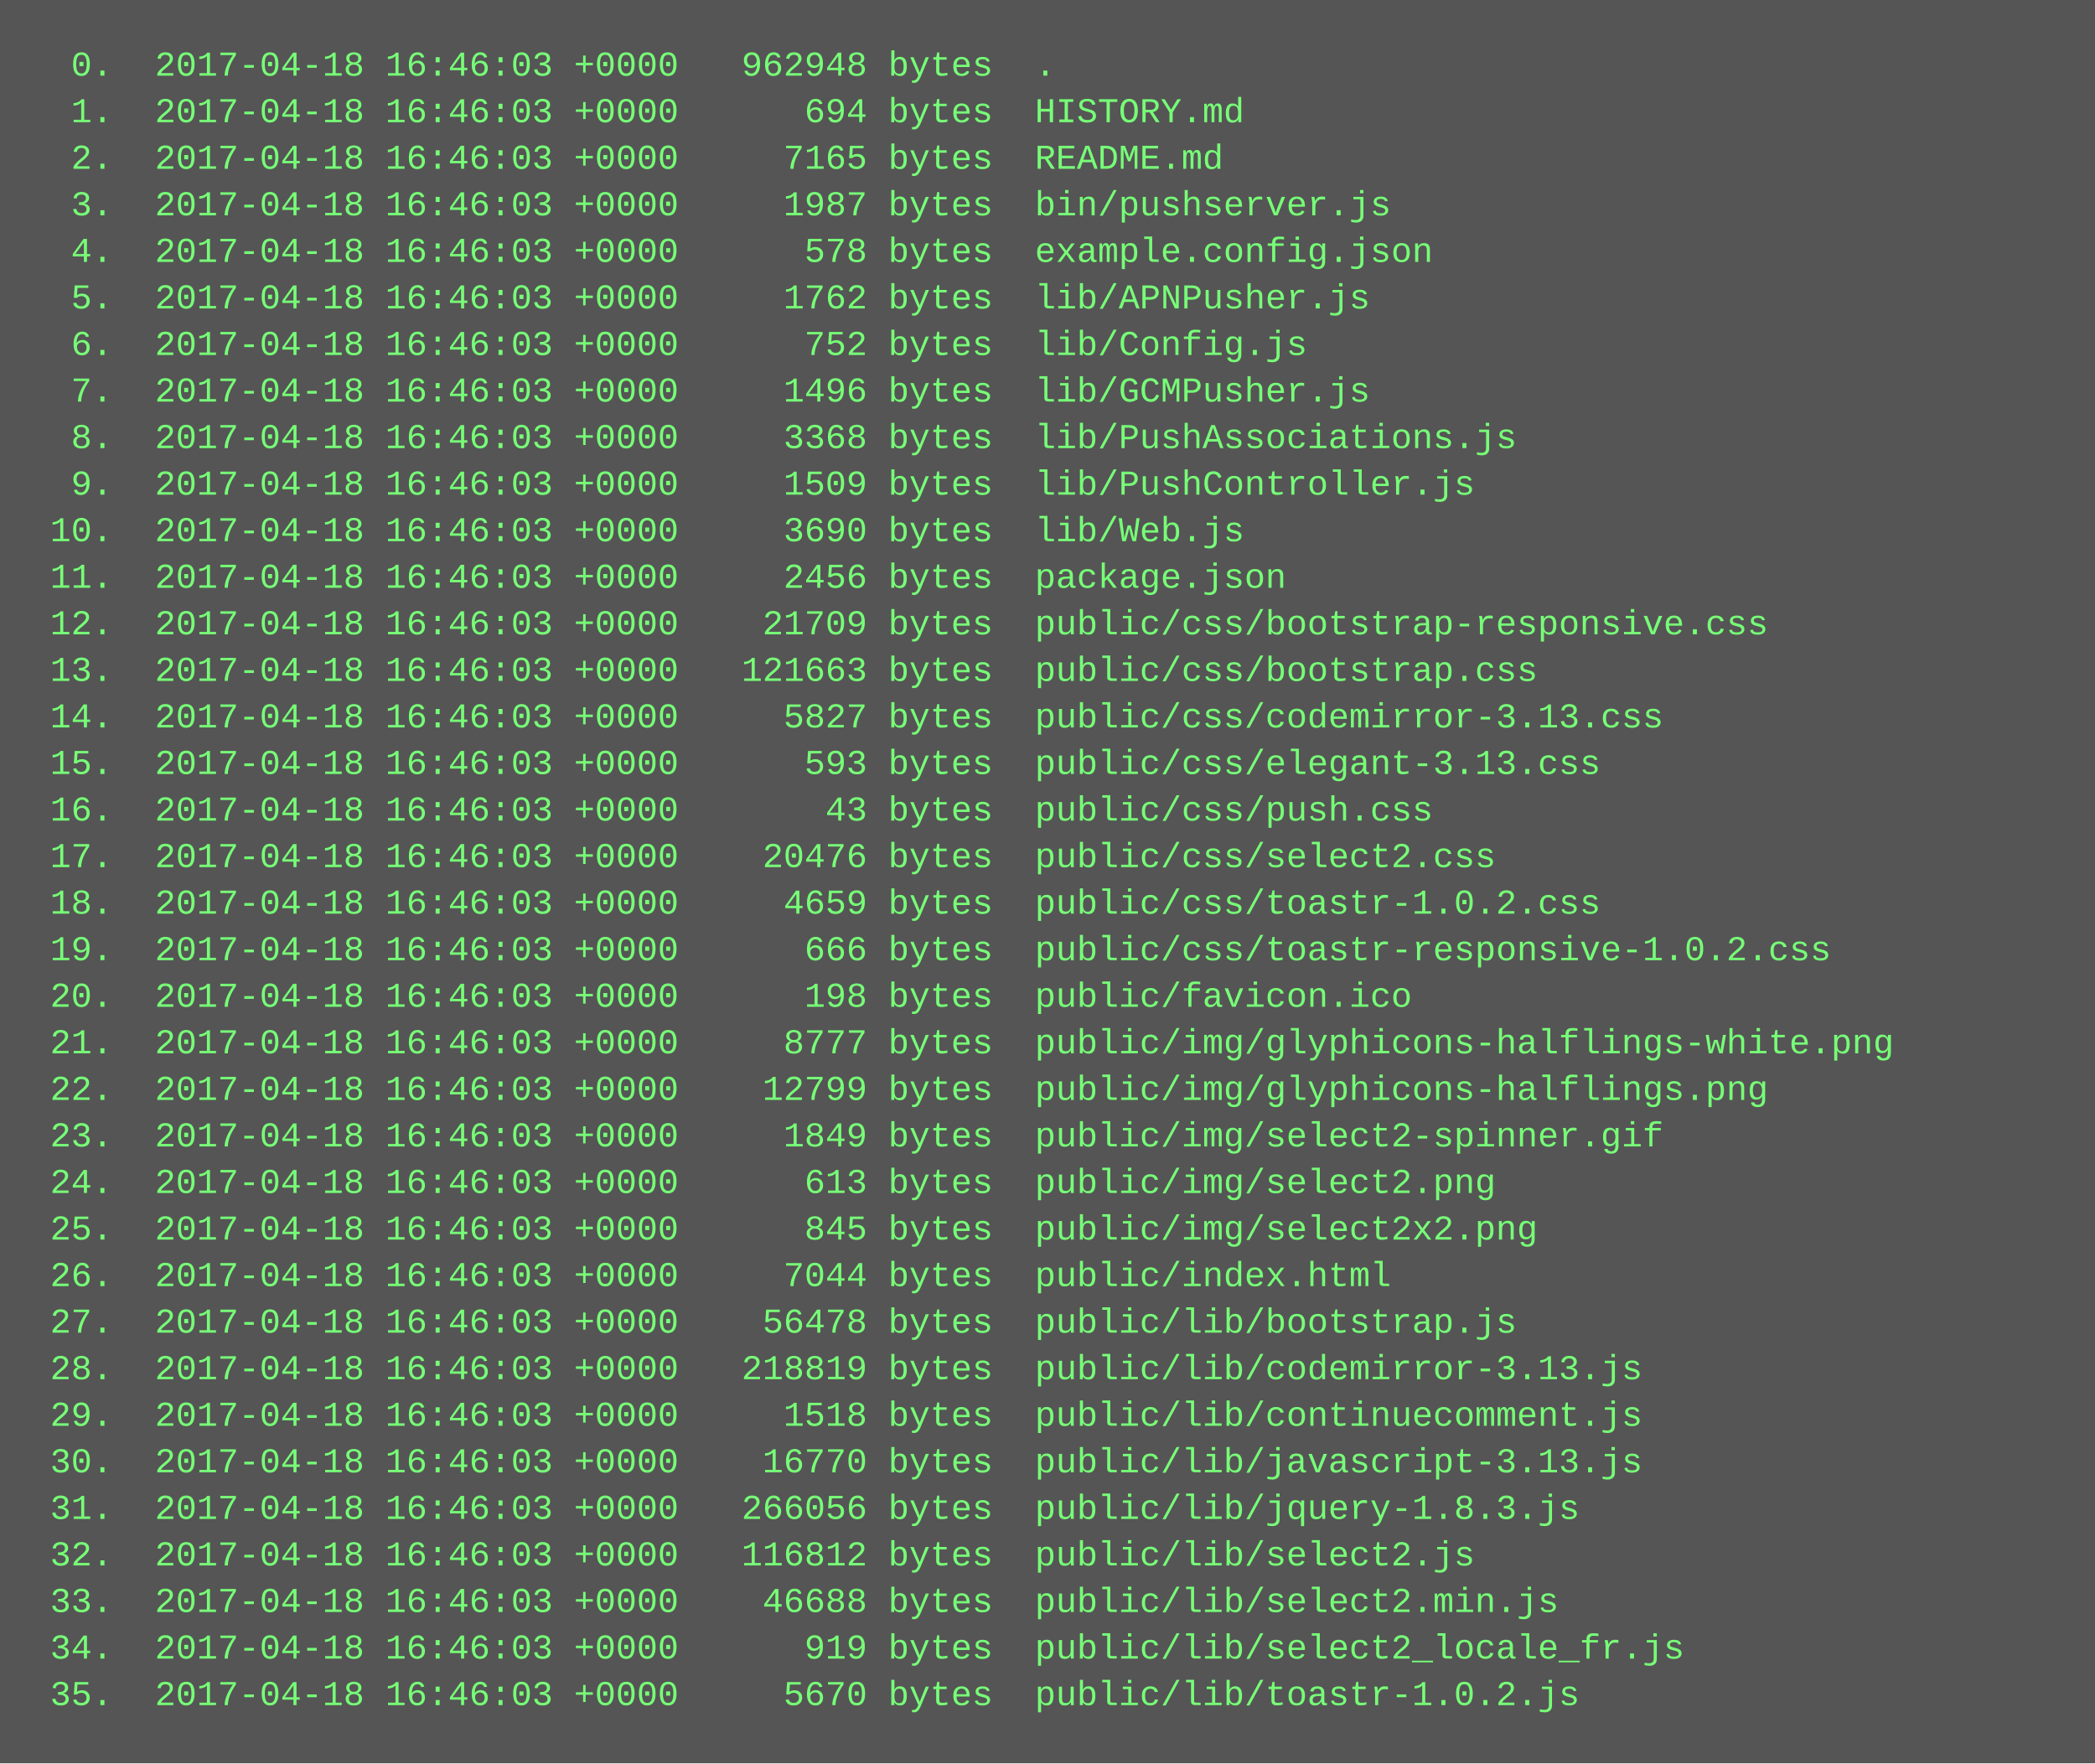
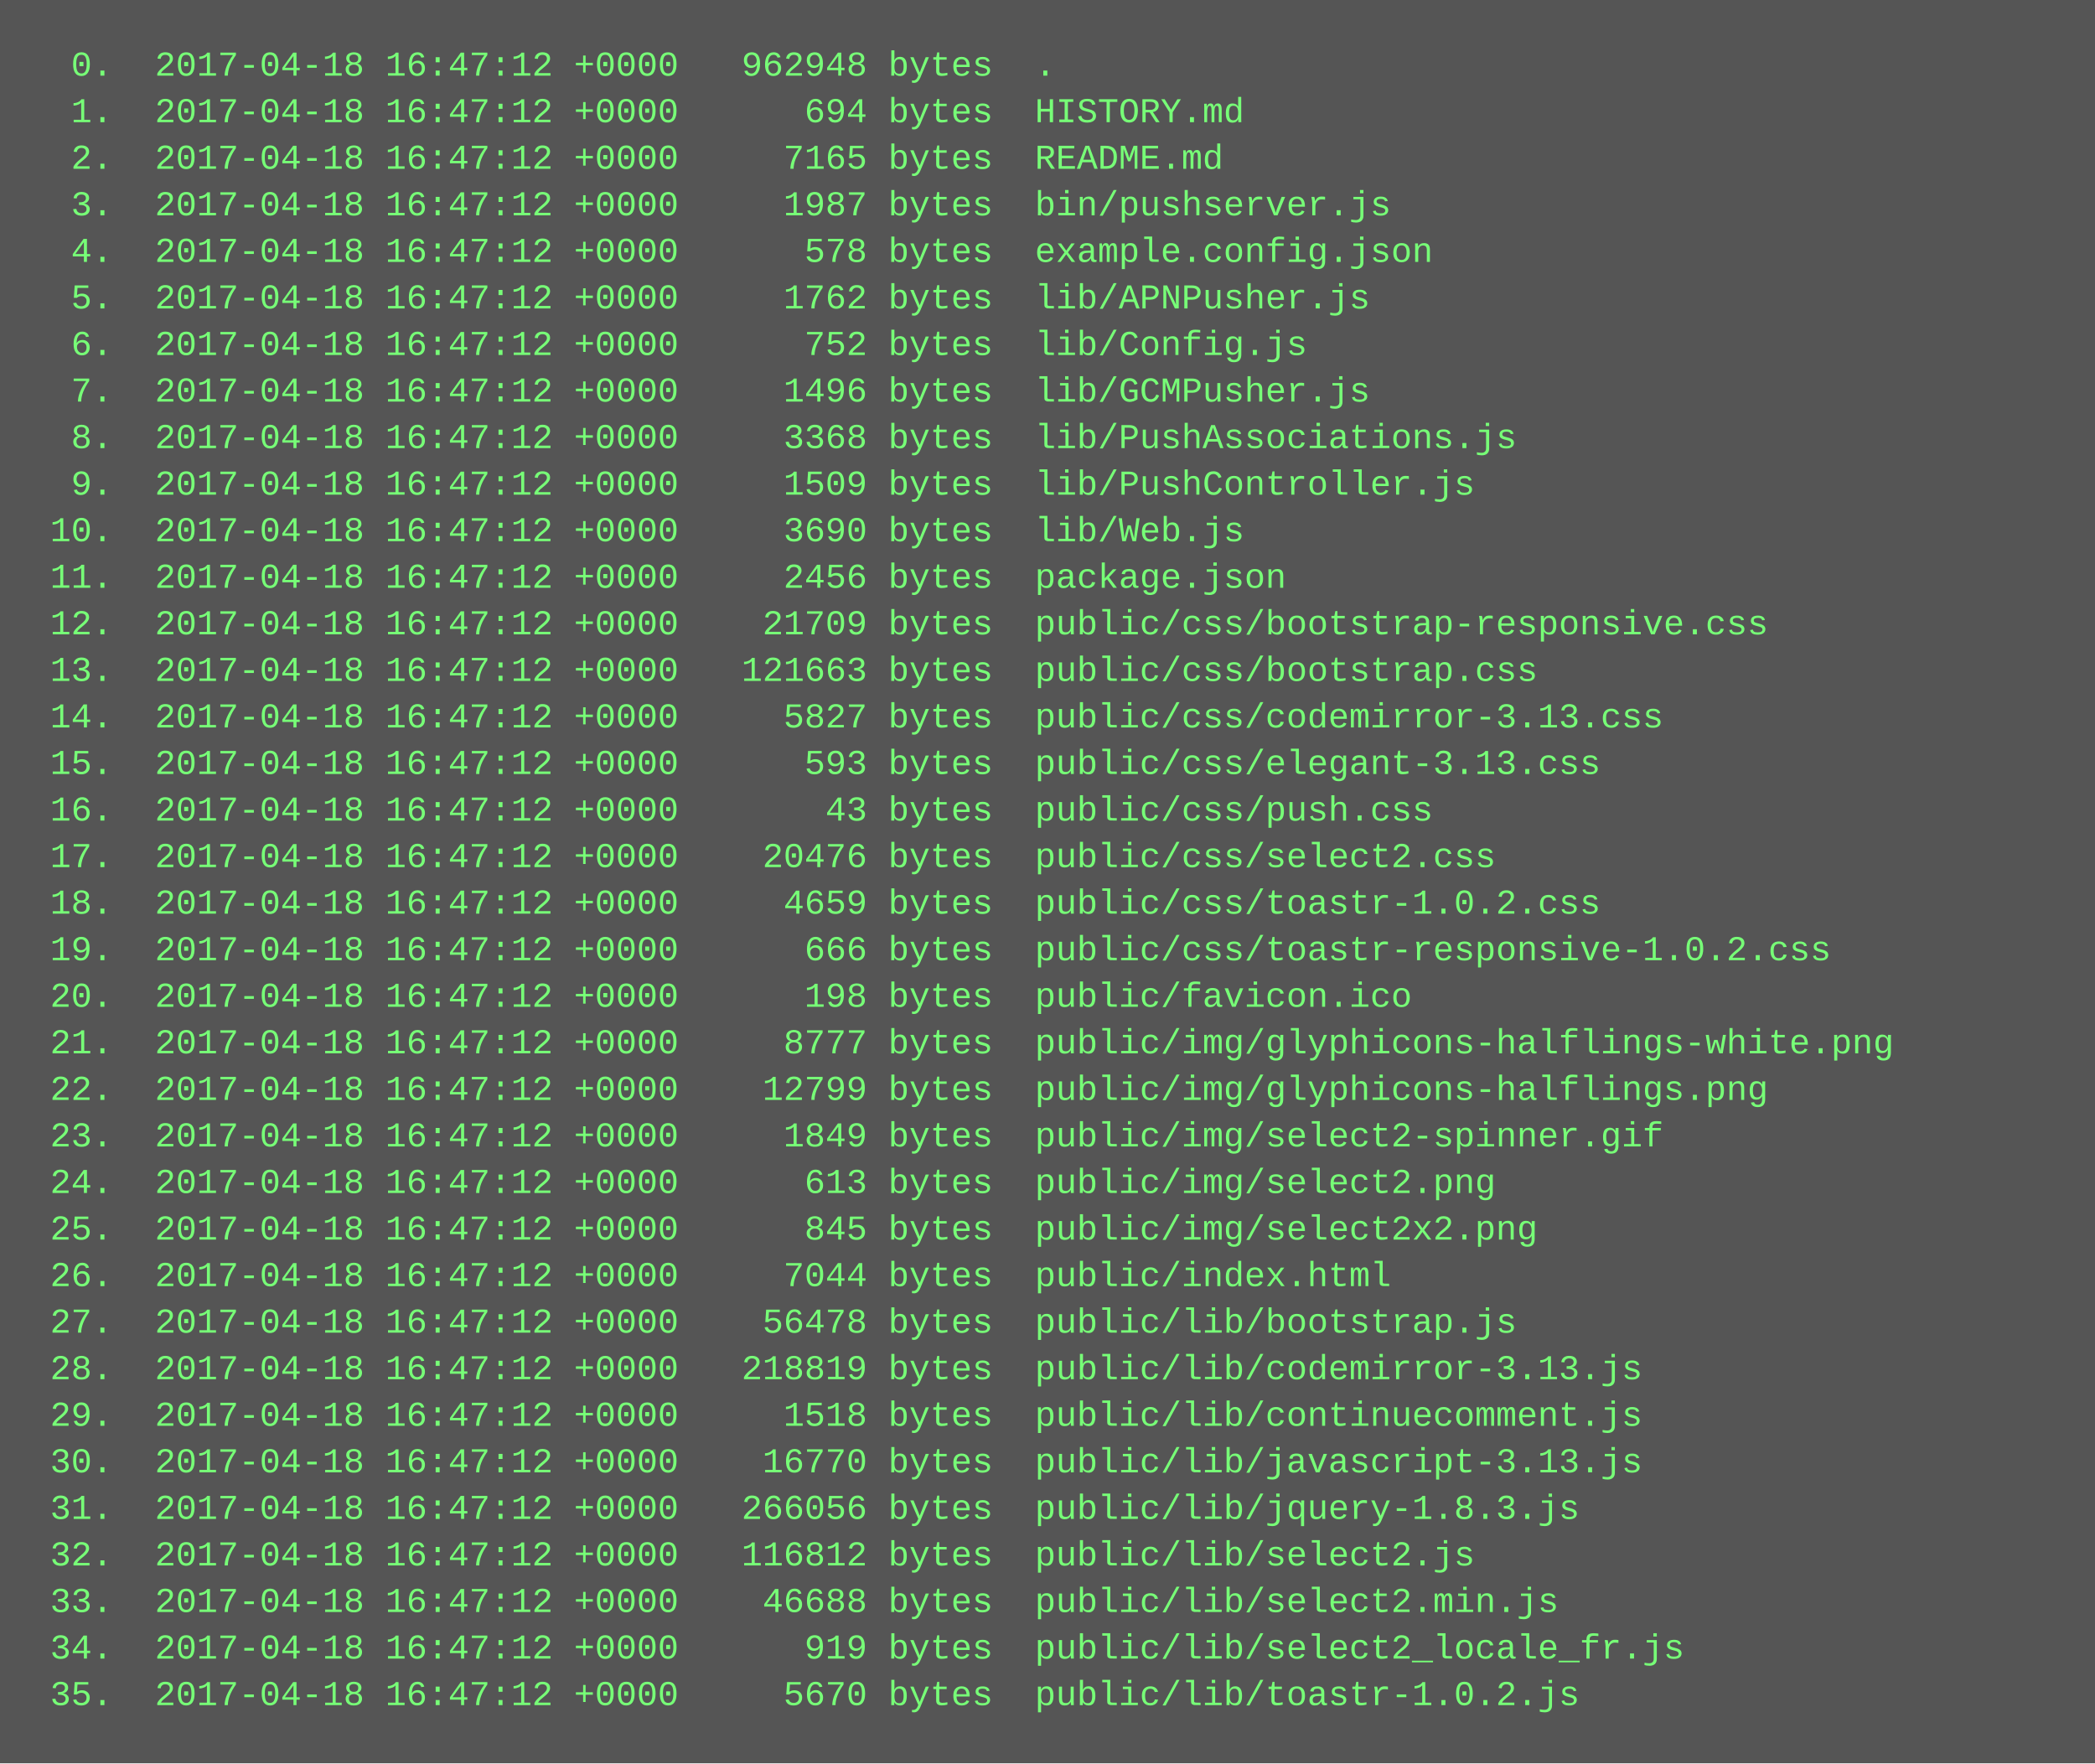
<svg xmlns="http://www.w3.org/2000/svg" height="606" width="720">
  <rect height="606" fill="#555" width="720" />
  <text fill="#7f7" font-family="Courier New" font-size="12" xml:space="preserve">
-     <tspan x="10" y="26">  0.  2017-04-18 16:46:03 +0000   962948 bytes  .</tspan>
-     <tspan x="10" y="42">  1.  2017-04-18 16:46:03 +0000      694 bytes  HISTORY.md</tspan>
-     <tspan x="10" y="58">  2.  2017-04-18 16:46:03 +0000     7165 bytes  README.md</tspan>
-     <tspan x="10" y="74">  3.  2017-04-18 16:46:03 +0000     1987 bytes  bin/pushserver.js</tspan>
-     <tspan x="10" y="90">  4.  2017-04-18 16:46:03 +0000      578 bytes  example.config.json</tspan>
-     <tspan x="10" y="106">  5.  2017-04-18 16:46:03 +0000     1762 bytes  lib/APNPusher.js</tspan>
-     <tspan x="10" y="122">  6.  2017-04-18 16:46:03 +0000      752 bytes  lib/Config.js</tspan>
-     <tspan x="10" y="138">  7.  2017-04-18 16:46:03 +0000     1496 bytes  lib/GCMPusher.js</tspan>
-     <tspan x="10" y="154">  8.  2017-04-18 16:46:03 +0000     3368 bytes  lib/PushAssociations.js</tspan>
-     <tspan x="10" y="170">  9.  2017-04-18 16:46:03 +0000     1509 bytes  lib/PushController.js</tspan>
-     <tspan x="10" y="186"> 10.  2017-04-18 16:46:03 +0000     3690 bytes  lib/Web.js</tspan>
-     <tspan x="10" y="202"> 11.  2017-04-18 16:46:03 +0000     2456 bytes  package.json</tspan>
-     <tspan x="10" y="218"> 12.  2017-04-18 16:46:03 +0000    21709 bytes  public/css/bootstrap-responsive.css</tspan>
-     <tspan x="10" y="234"> 13.  2017-04-18 16:46:03 +0000   121663 bytes  public/css/bootstrap.css</tspan>
-     <tspan x="10" y="250"> 14.  2017-04-18 16:46:03 +0000     5827 bytes  public/css/codemirror-3.13.css</tspan>
-     <tspan x="10" y="266"> 15.  2017-04-18 16:46:03 +0000      593 bytes  public/css/elegant-3.13.css</tspan>
-     <tspan x="10" y="282"> 16.  2017-04-18 16:46:03 +0000       43 bytes  public/css/push.css</tspan>
-     <tspan x="10" y="298"> 17.  2017-04-18 16:46:03 +0000    20476 bytes  public/css/select2.css</tspan>
-     <tspan x="10" y="314"> 18.  2017-04-18 16:46:03 +0000     4659 bytes  public/css/toastr-1.0.2.css</tspan>
-     <tspan x="10" y="330"> 19.  2017-04-18 16:46:03 +0000      666 bytes  public/css/toastr-responsive-1.0.2.css</tspan>
-     <tspan x="10" y="346"> 20.  2017-04-18 16:46:03 +0000      198 bytes  public/favicon.ico</tspan>
-     <tspan x="10" y="362"> 21.  2017-04-18 16:46:03 +0000     8777 bytes  public/img/glyphicons-halflings-white.png</tspan>
-     <tspan x="10" y="378"> 22.  2017-04-18 16:46:03 +0000    12799 bytes  public/img/glyphicons-halflings.png</tspan>
-     <tspan x="10" y="394"> 23.  2017-04-18 16:46:03 +0000     1849 bytes  public/img/select2-spinner.gif</tspan>
-     <tspan x="10" y="410"> 24.  2017-04-18 16:46:03 +0000      613 bytes  public/img/select2.png</tspan>
-     <tspan x="10" y="426"> 25.  2017-04-18 16:46:03 +0000      845 bytes  public/img/select2x2.png</tspan>
-     <tspan x="10" y="442"> 26.  2017-04-18 16:46:03 +0000     7044 bytes  public/index.html</tspan>
-     <tspan x="10" y="458"> 27.  2017-04-18 16:46:03 +0000    56478 bytes  public/lib/bootstrap.js</tspan>
-     <tspan x="10" y="474"> 28.  2017-04-18 16:46:03 +0000   218819 bytes  public/lib/codemirror-3.13.js</tspan>
-     <tspan x="10" y="490"> 29.  2017-04-18 16:46:03 +0000     1518 bytes  public/lib/continuecomment.js</tspan>
-     <tspan x="10" y="506"> 30.  2017-04-18 16:46:03 +0000    16770 bytes  public/lib/javascript-3.13.js</tspan>
-     <tspan x="10" y="522"> 31.  2017-04-18 16:46:03 +0000   266056 bytes  public/lib/jquery-1.8.3.js</tspan>
-     <tspan x="10" y="538"> 32.  2017-04-18 16:46:03 +0000   116812 bytes  public/lib/select2.js</tspan>
-     <tspan x="10" y="554"> 33.  2017-04-18 16:46:03 +0000    46688 bytes  public/lib/select2.min.js</tspan>
-     <tspan x="10" y="570"> 34.  2017-04-18 16:46:03 +0000      919 bytes  public/lib/select2_locale_fr.js</tspan>
-     <tspan x="10" y="586"> 35.  2017-04-18 16:46:03 +0000     5670 bytes  public/lib/toastr-1.0.2.js</tspan>
+     <tspan x="10" y="26">  0.  2017-04-18 16:47:12 +0000   962948 bytes  .</tspan>
+     <tspan x="10" y="42">  1.  2017-04-18 16:47:12 +0000      694 bytes  HISTORY.md</tspan>
+     <tspan x="10" y="58">  2.  2017-04-18 16:47:12 +0000     7165 bytes  README.md</tspan>
+     <tspan x="10" y="74">  3.  2017-04-18 16:47:12 +0000     1987 bytes  bin/pushserver.js</tspan>
+     <tspan x="10" y="90">  4.  2017-04-18 16:47:12 +0000      578 bytes  example.config.json</tspan>
+     <tspan x="10" y="106">  5.  2017-04-18 16:47:12 +0000     1762 bytes  lib/APNPusher.js</tspan>
+     <tspan x="10" y="122">  6.  2017-04-18 16:47:12 +0000      752 bytes  lib/Config.js</tspan>
+     <tspan x="10" y="138">  7.  2017-04-18 16:47:12 +0000     1496 bytes  lib/GCMPusher.js</tspan>
+     <tspan x="10" y="154">  8.  2017-04-18 16:47:12 +0000     3368 bytes  lib/PushAssociations.js</tspan>
+     <tspan x="10" y="170">  9.  2017-04-18 16:47:12 +0000     1509 bytes  lib/PushController.js</tspan>
+     <tspan x="10" y="186"> 10.  2017-04-18 16:47:12 +0000     3690 bytes  lib/Web.js</tspan>
+     <tspan x="10" y="202"> 11.  2017-04-18 16:47:12 +0000     2456 bytes  package.json</tspan>
+     <tspan x="10" y="218"> 12.  2017-04-18 16:47:12 +0000    21709 bytes  public/css/bootstrap-responsive.css</tspan>
+     <tspan x="10" y="234"> 13.  2017-04-18 16:47:12 +0000   121663 bytes  public/css/bootstrap.css</tspan>
+     <tspan x="10" y="250"> 14.  2017-04-18 16:47:12 +0000     5827 bytes  public/css/codemirror-3.13.css</tspan>
+     <tspan x="10" y="266"> 15.  2017-04-18 16:47:12 +0000      593 bytes  public/css/elegant-3.13.css</tspan>
+     <tspan x="10" y="282"> 16.  2017-04-18 16:47:12 +0000       43 bytes  public/css/push.css</tspan>
+     <tspan x="10" y="298"> 17.  2017-04-18 16:47:12 +0000    20476 bytes  public/css/select2.css</tspan>
+     <tspan x="10" y="314"> 18.  2017-04-18 16:47:12 +0000     4659 bytes  public/css/toastr-1.0.2.css</tspan>
+     <tspan x="10" y="330"> 19.  2017-04-18 16:47:12 +0000      666 bytes  public/css/toastr-responsive-1.0.2.css</tspan>
+     <tspan x="10" y="346"> 20.  2017-04-18 16:47:12 +0000      198 bytes  public/favicon.ico</tspan>
+     <tspan x="10" y="362"> 21.  2017-04-18 16:47:12 +0000     8777 bytes  public/img/glyphicons-halflings-white.png</tspan>
+     <tspan x="10" y="378"> 22.  2017-04-18 16:47:12 +0000    12799 bytes  public/img/glyphicons-halflings.png</tspan>
+     <tspan x="10" y="394"> 23.  2017-04-18 16:47:12 +0000     1849 bytes  public/img/select2-spinner.gif</tspan>
+     <tspan x="10" y="410"> 24.  2017-04-18 16:47:12 +0000      613 bytes  public/img/select2.png</tspan>
+     <tspan x="10" y="426"> 25.  2017-04-18 16:47:12 +0000      845 bytes  public/img/select2x2.png</tspan>
+     <tspan x="10" y="442"> 26.  2017-04-18 16:47:12 +0000     7044 bytes  public/index.html</tspan>
+     <tspan x="10" y="458"> 27.  2017-04-18 16:47:12 +0000    56478 bytes  public/lib/bootstrap.js</tspan>
+     <tspan x="10" y="474"> 28.  2017-04-18 16:47:12 +0000   218819 bytes  public/lib/codemirror-3.13.js</tspan>
+     <tspan x="10" y="490"> 29.  2017-04-18 16:47:12 +0000     1518 bytes  public/lib/continuecomment.js</tspan>
+     <tspan x="10" y="506"> 30.  2017-04-18 16:47:12 +0000    16770 bytes  public/lib/javascript-3.13.js</tspan>
+     <tspan x="10" y="522"> 31.  2017-04-18 16:47:12 +0000   266056 bytes  public/lib/jquery-1.8.3.js</tspan>
+     <tspan x="10" y="538"> 32.  2017-04-18 16:47:12 +0000   116812 bytes  public/lib/select2.js</tspan>
+     <tspan x="10" y="554"> 33.  2017-04-18 16:47:12 +0000    46688 bytes  public/lib/select2.min.js</tspan>
+     <tspan x="10" y="570"> 34.  2017-04-18 16:47:12 +0000      919 bytes  public/lib/select2_locale_fr.js</tspan>
+     <tspan x="10" y="586"> 35.  2017-04-18 16:47:12 +0000     5670 bytes  public/lib/toastr-1.0.2.js</tspan>
  </text>
</svg>
